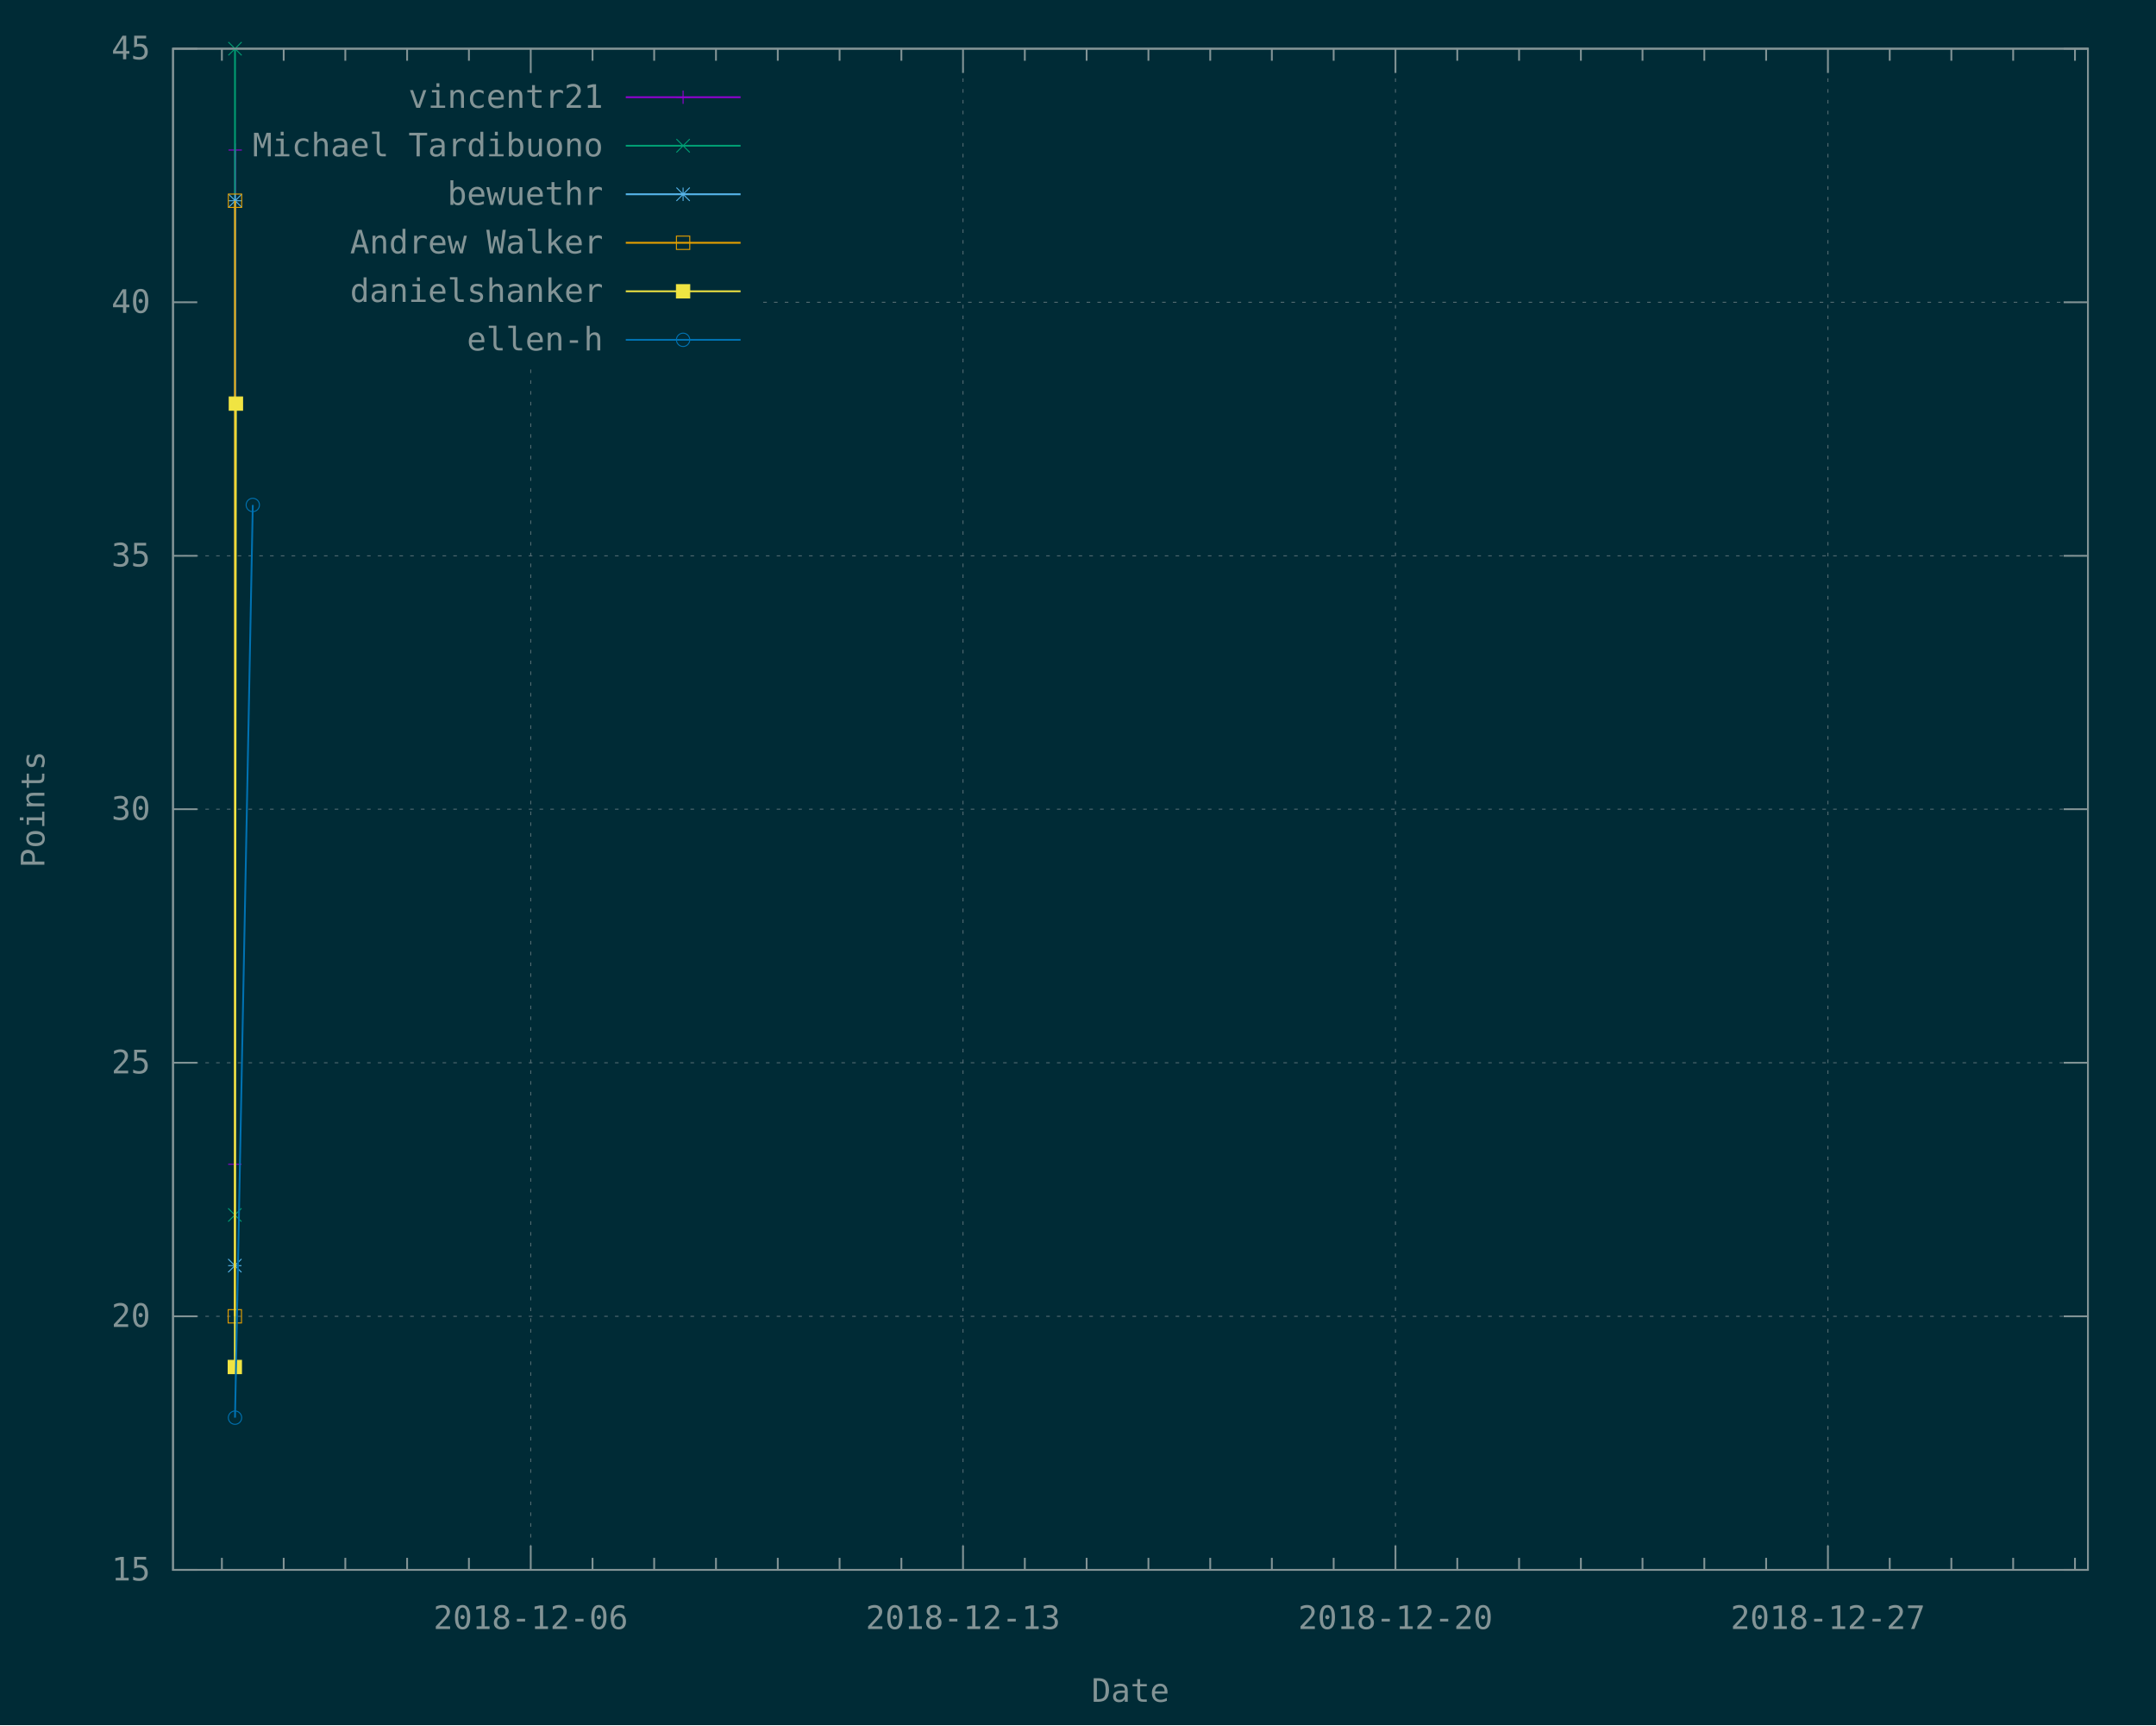
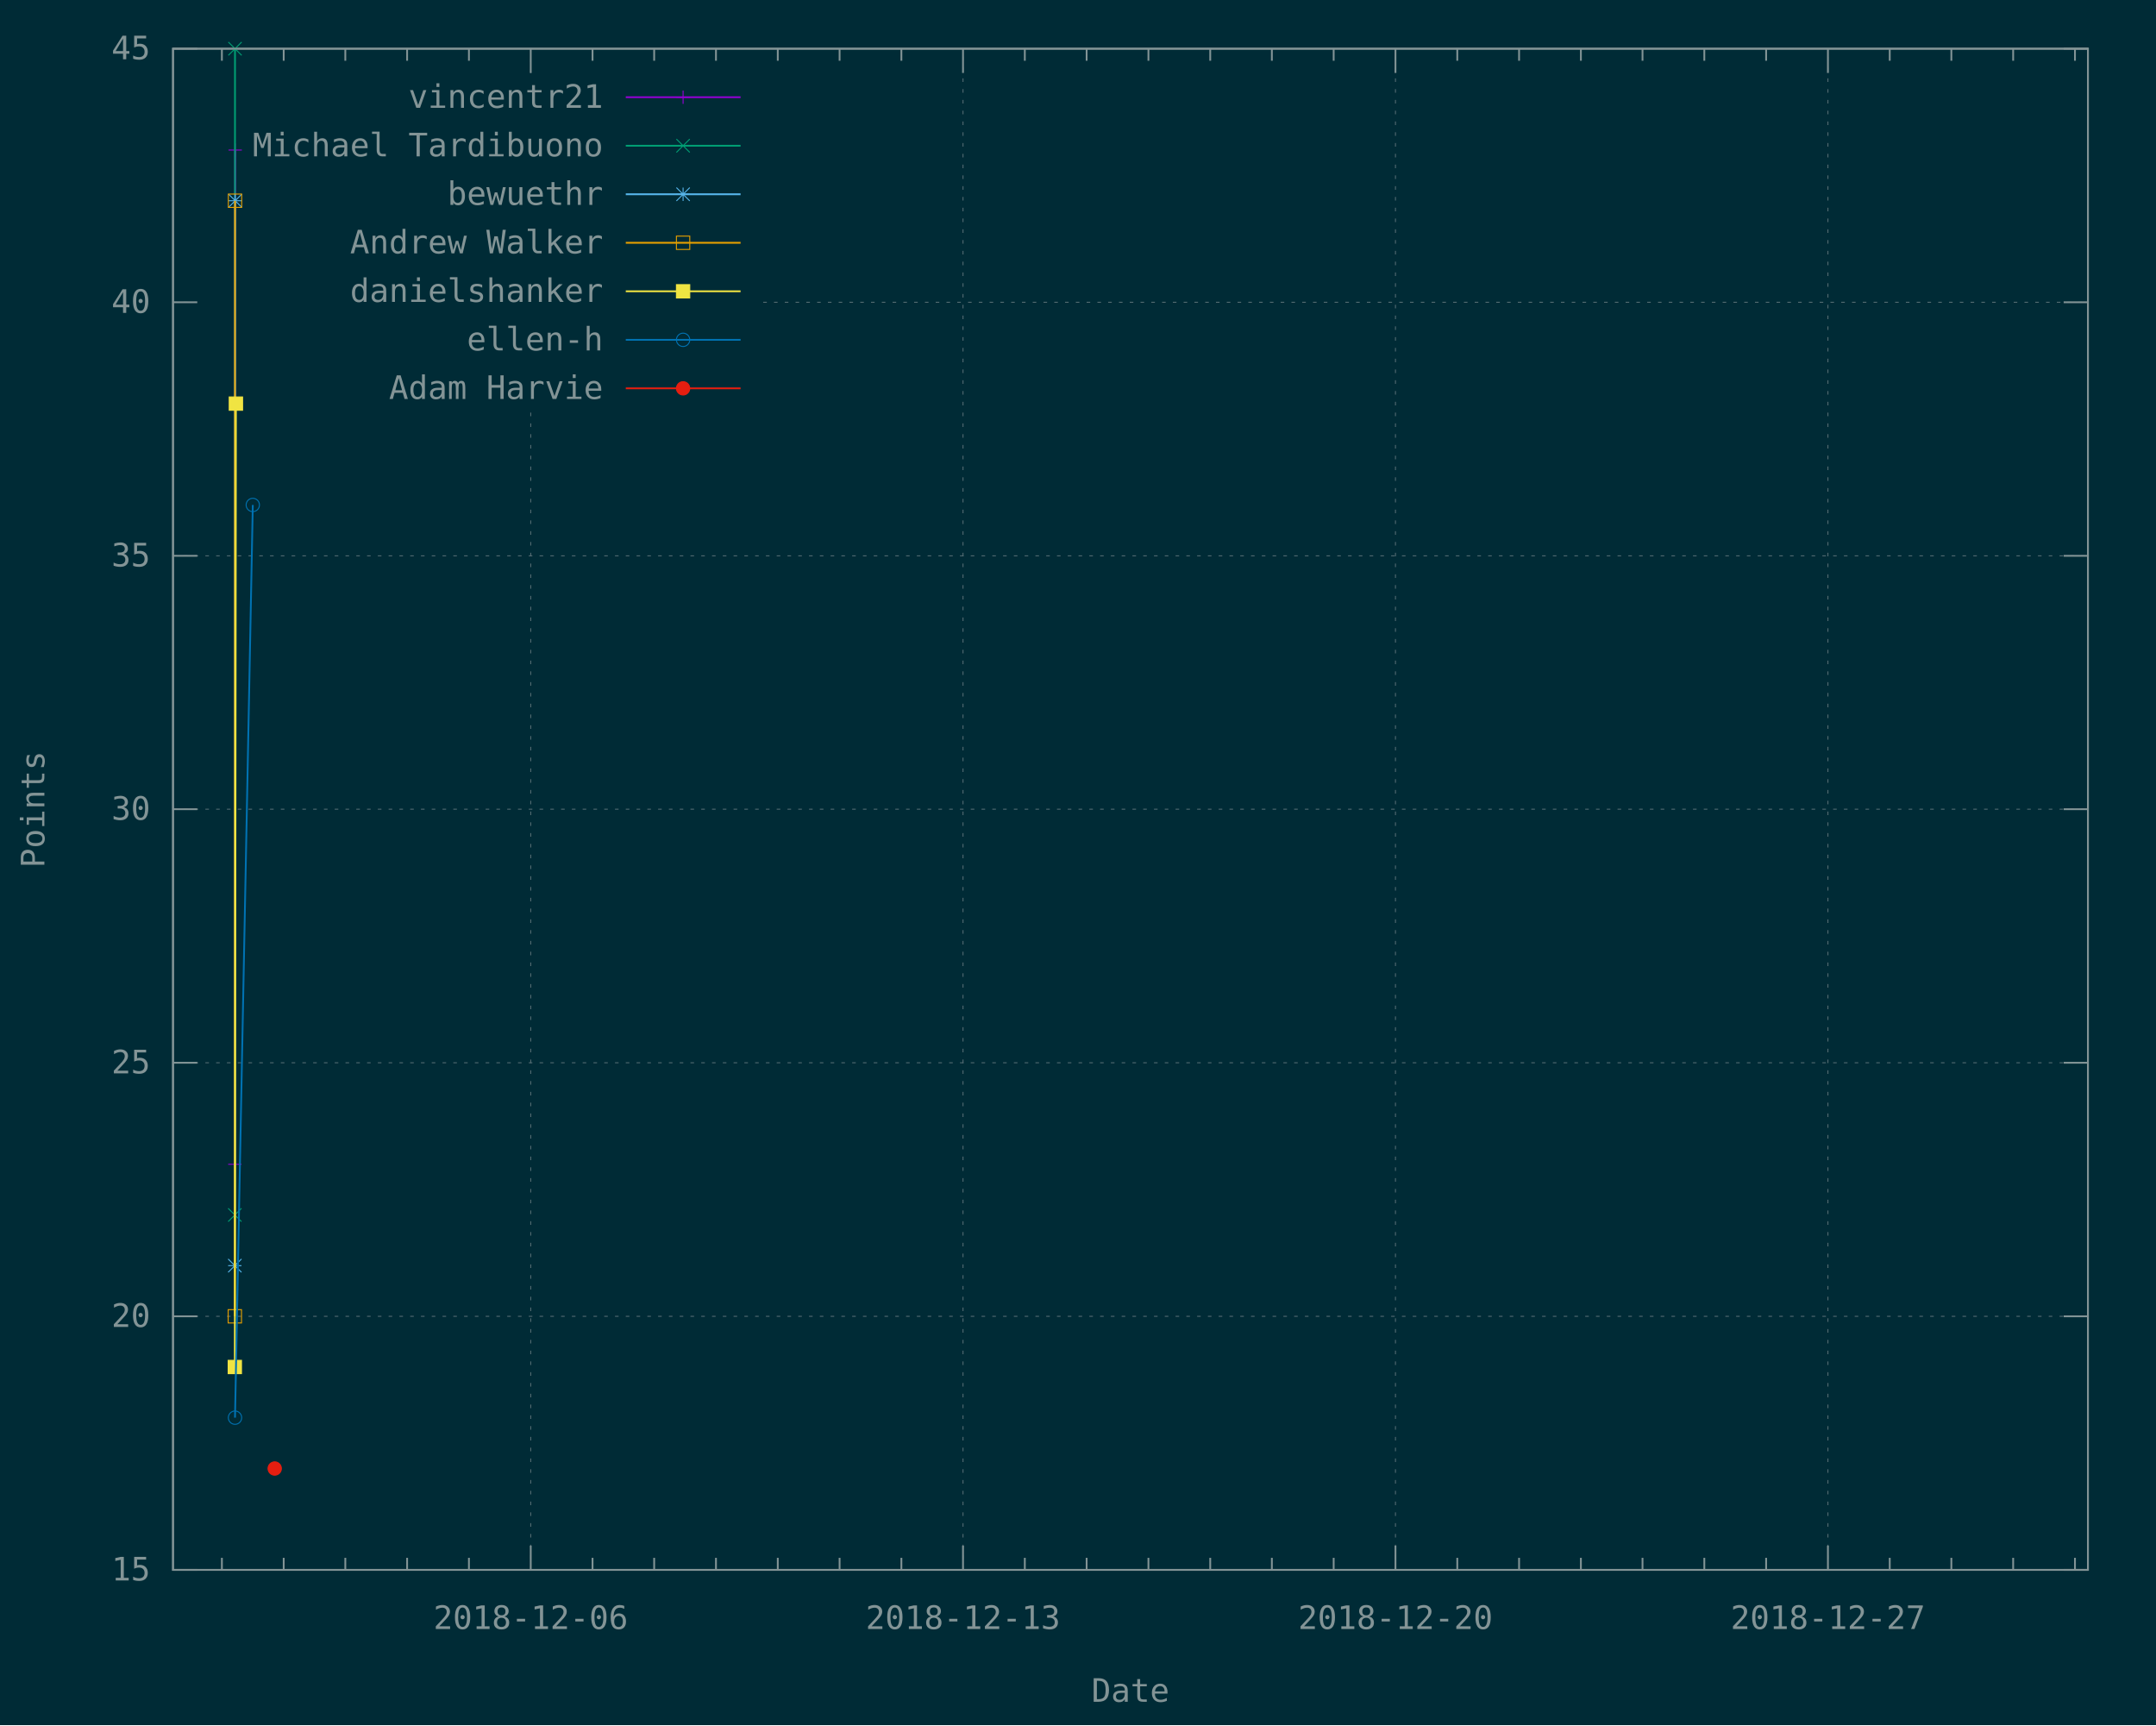
<svg xmlns="http://www.w3.org/2000/svg" xmlns:xlink="http://www.w3.org/1999/xlink" width="1200" height="960" viewBox="0 0 1200 960">
  <g id="gnuplot_canvas">
    <rect x="0" y="0" width="1200" height="960" fill="#002b36" />
    <defs>
      <circle id="gpDot" r="0.5" stroke-width="0.5" />
      <path id="gpPt0" stroke-width="0.148" stroke="currentColor" d="M-1,0 h2 M0,-1 v2" />
      <path id="gpPt1" stroke-width="0.148" stroke="currentColor" d="M-1,-1 L1,1 M1,-1 L-1,1" />
      <path id="gpPt2" stroke-width="0.148" stroke="currentColor" d="M-1,0 L1,0 M0,-1 L0,1 M-1,-1 L1,1 M-1,1 L1,-1" />
      <rect id="gpPt3" stroke-width="0.148" stroke="currentColor" x="-1" y="-1" width="2" height="2" />
      <rect id="gpPt4" stroke-width="0.148" stroke="currentColor" fill="currentColor" x="-1" y="-1" width="2" height="2" />
      <circle id="gpPt5" stroke-width="0.148" stroke="currentColor" cx="0" cy="0" r="1" />
      <use xlink:href="#gpPt5" id="gpPt6" fill="currentColor" stroke="none" />
      <path id="gpPt7" stroke-width="0.148" stroke="currentColor" d="M0,-1.33 L-1.33,0.67 L1.33,0.67 z" />
      <use xlink:href="#gpPt7" id="gpPt8" fill="currentColor" stroke="none" />
      <use xlink:href="#gpPt7" id="gpPt9" stroke="currentColor" transform="rotate(180)" />
      <use xlink:href="#gpPt9" id="gpPt10" fill="currentColor" stroke="none" />
      <use xlink:href="#gpPt3" id="gpPt11" stroke="currentColor" transform="rotate(45)" />
      <use xlink:href="#gpPt11" id="gpPt12" fill="currentColor" stroke="none" />
      <path id="gpPt13" stroke-width="0.148" stroke="currentColor" d="M0,1.330 L1.265,0.411 L0.782,-1.067 L-0.782,-1.076 L-1.265,0.411 z" />
      <use xlink:href="#gpPt13" id="gpPt14" fill="currentColor" stroke="none" />
      <filter id="textbox" filterUnits="objectBoundingBox" x="0" y="0" height="1" width="1">
        <feFlood flood-color="#002B36" flood-opacity="1" result="bgnd" />
        <feComposite in="SourceGraphic" in2="bgnd" operator="atop" />
      </filter>
      <filter id="greybox" filterUnits="objectBoundingBox" x="0" y="0" height="1" width="1">
        <feFlood flood-color="lightgrey" flood-opacity="1" result="grey" />
        <feComposite in="SourceGraphic" in2="grey" operator="atop" />
      </filter>
    </defs>
    <g fill="none" color="#002B36" stroke="currentColor" stroke-width="1.00" stroke-linecap="butt" stroke-linejoin="miter">
</g>
    <g fill="none" color="black" stroke="currentColor" stroke-width="1.00" stroke-linecap="butt" stroke-linejoin="miter">
</g>
    <g fill="none" color="black" stroke="rgb(131, 148, 150)" stroke-width="0.50" stroke-linecap="butt" stroke-linejoin="miter">
</g>
    <g fill="none" color="gray" stroke="currentColor" stroke-width="0.50" stroke-linecap="butt" stroke-linejoin="miter">
      <path stroke="rgb( 88, 110, 117)" stroke-dasharray="2,4" class="gridline" d="M96.3,873.6 L1162.1,873.6  " />
    </g>
    <g fill="none" color="gray" stroke="rgb( 88, 110, 117)" stroke-width="1.00" stroke-linecap="butt" stroke-linejoin="miter">
</g>
    <g fill="none" color="black" stroke="currentColor" stroke-width="1.00" stroke-linecap="butt" stroke-linejoin="miter">
      <path stroke="rgb(131, 148, 150)" d="M96.3,873.6 L109.8,873.6 M1162.1,873.6 L1148.6,873.6  " />
      <g transform="translate(83.7,879.5)" stroke="none" fill="rgb(131,148,150)" font-family="Inconsolata" font-size="18.00" text-anchor="end">
        <text>
          <tspan font-family="Inconsolata"> 15</tspan>
        </text>
      </g>
    </g>
    <g fill="none" color="black" stroke="currentColor" stroke-width="1.00" stroke-linecap="butt" stroke-linejoin="miter">
</g>
    <g fill="none" color="black" stroke="rgb(131, 148, 150)" stroke-width="0.50" stroke-linecap="butt" stroke-linejoin="miter">
</g>
    <g fill="none" color="gray" stroke="currentColor" stroke-width="0.50" stroke-linecap="butt" stroke-linejoin="miter">
      <path stroke="rgb( 88, 110, 117)" stroke-dasharray="2,4" class="gridline" d="M96.3,732.5 L1162.1,732.5  " />
    </g>
    <g fill="none" color="gray" stroke="rgb( 88, 110, 117)" stroke-width="1.00" stroke-linecap="butt" stroke-linejoin="miter">
</g>
    <g fill="none" color="black" stroke="currentColor" stroke-width="1.00" stroke-linecap="butt" stroke-linejoin="miter">
      <path stroke="rgb(131, 148, 150)" d="M96.3,732.5 L109.8,732.5 M1162.1,732.5 L1148.6,732.5  " />
      <g transform="translate(83.7,738.4)" stroke="none" fill="rgb(131,148,150)" font-family="Inconsolata" font-size="18.00" text-anchor="end">
        <text>
          <tspan font-family="Inconsolata"> 20</tspan>
        </text>
      </g>
    </g>
    <g fill="none" color="black" stroke="currentColor" stroke-width="1.00" stroke-linecap="butt" stroke-linejoin="miter">
</g>
    <g fill="none" color="black" stroke="rgb(131, 148, 150)" stroke-width="0.50" stroke-linecap="butt" stroke-linejoin="miter">
</g>
    <g fill="none" color="gray" stroke="currentColor" stroke-width="0.50" stroke-linecap="butt" stroke-linejoin="miter">
      <path stroke="rgb( 88, 110, 117)" stroke-dasharray="2,4" class="gridline" d="M96.3,591.4 L1162.1,591.4  " />
    </g>
    <g fill="none" color="gray" stroke="rgb( 88, 110, 117)" stroke-width="1.00" stroke-linecap="butt" stroke-linejoin="miter">
</g>
    <g fill="none" color="black" stroke="currentColor" stroke-width="1.00" stroke-linecap="butt" stroke-linejoin="miter">
      <path stroke="rgb(131, 148, 150)" d="M96.3,591.4 L109.8,591.4 M1162.1,591.4 L1148.6,591.4  " />
      <g transform="translate(83.7,597.3)" stroke="none" fill="rgb(131,148,150)" font-family="Inconsolata" font-size="18.00" text-anchor="end">
        <text>
          <tspan font-family="Inconsolata"> 25</tspan>
        </text>
      </g>
    </g>
    <g fill="none" color="black" stroke="currentColor" stroke-width="1.00" stroke-linecap="butt" stroke-linejoin="miter">
</g>
    <g fill="none" color="black" stroke="rgb(131, 148, 150)" stroke-width="0.50" stroke-linecap="butt" stroke-linejoin="miter">
</g>
    <g fill="none" color="gray" stroke="currentColor" stroke-width="0.50" stroke-linecap="butt" stroke-linejoin="miter">
      <path stroke="rgb( 88, 110, 117)" stroke-dasharray="2,4" class="gridline" d="M96.3,450.3 L1162.1,450.3  " />
    </g>
    <g fill="none" color="gray" stroke="rgb( 88, 110, 117)" stroke-width="1.00" stroke-linecap="butt" stroke-linejoin="miter">
</g>
    <g fill="none" color="black" stroke="currentColor" stroke-width="1.00" stroke-linecap="butt" stroke-linejoin="miter">
      <path stroke="rgb(131, 148, 150)" d="M96.3,450.3 L109.8,450.3 M1162.1,450.3 L1148.6,450.3  " />
      <g transform="translate(83.7,456.2)" stroke="none" fill="rgb(131,148,150)" font-family="Inconsolata" font-size="18.00" text-anchor="end">
        <text>
          <tspan font-family="Inconsolata"> 30</tspan>
        </text>
      </g>
    </g>
    <g fill="none" color="black" stroke="currentColor" stroke-width="1.00" stroke-linecap="butt" stroke-linejoin="miter">
</g>
    <g fill="none" color="black" stroke="rgb(131, 148, 150)" stroke-width="0.50" stroke-linecap="butt" stroke-linejoin="miter">
</g>
    <g fill="none" color="gray" stroke="currentColor" stroke-width="0.50" stroke-linecap="butt" stroke-linejoin="miter">
      <path stroke="rgb( 88, 110, 117)" stroke-dasharray="2,4" class="gridline" d="M96.3,309.3 L1162.1,309.3  " />
    </g>
    <g fill="none" color="gray" stroke="rgb( 88, 110, 117)" stroke-width="1.00" stroke-linecap="butt" stroke-linejoin="miter">
</g>
    <g fill="none" color="black" stroke="currentColor" stroke-width="1.00" stroke-linecap="butt" stroke-linejoin="miter">
      <path stroke="rgb(131, 148, 150)" d="M96.3,309.3 L109.8,309.3 M1162.1,309.3 L1148.6,309.3  " />
      <g transform="translate(83.7,315.2)" stroke="none" fill="rgb(131,148,150)" font-family="Inconsolata" font-size="18.00" text-anchor="end">
        <text>
          <tspan font-family="Inconsolata"> 35</tspan>
        </text>
      </g>
    </g>
    <g fill="none" color="black" stroke="currentColor" stroke-width="1.00" stroke-linecap="butt" stroke-linejoin="miter">
</g>
    <g fill="none" color="black" stroke="rgb(131, 148, 150)" stroke-width="0.50" stroke-linecap="butt" stroke-linejoin="miter">
</g>
    <g fill="none" color="gray" stroke="currentColor" stroke-width="0.50" stroke-linecap="butt" stroke-linejoin="miter">
      <path stroke="rgb( 88, 110, 117)" stroke-dasharray="2,4" class="gridline" d="M96.3,168.2 L108.9,168.2 M424.8,168.2 L1162.1,168.2  " />
    </g>
    <g fill="none" color="gray" stroke="rgb( 88, 110, 117)" stroke-width="1.00" stroke-linecap="butt" stroke-linejoin="miter">
</g>
    <g fill="none" color="black" stroke="currentColor" stroke-width="1.00" stroke-linecap="butt" stroke-linejoin="miter">
      <path stroke="rgb(131, 148, 150)" d="M96.3,168.2 L109.8,168.2 M1162.1,168.2 L1148.6,168.2  " />
      <g transform="translate(83.7,174.1)" stroke="none" fill="rgb(131,148,150)" font-family="Inconsolata" font-size="18.00" text-anchor="end">
        <text>
          <tspan font-family="Inconsolata"> 40</tspan>
        </text>
      </g>
    </g>
    <g fill="none" color="black" stroke="currentColor" stroke-width="1.00" stroke-linecap="butt" stroke-linejoin="miter">
</g>
    <g fill="none" color="black" stroke="rgb(131, 148, 150)" stroke-width="0.50" stroke-linecap="butt" stroke-linejoin="miter">
</g>
    <g fill="none" color="gray" stroke="currentColor" stroke-width="0.50" stroke-linecap="butt" stroke-linejoin="miter">
      <path stroke="rgb( 88, 110, 117)" stroke-dasharray="2,4" class="gridline" d="M96.3,27.1 L1162.1,27.1  " />
    </g>
    <g fill="none" color="gray" stroke="rgb( 88, 110, 117)" stroke-width="1.00" stroke-linecap="butt" stroke-linejoin="miter">
</g>
    <g fill="none" color="black" stroke="currentColor" stroke-width="1.00" stroke-linecap="butt" stroke-linejoin="miter">
      <path stroke="rgb(131, 148, 150)" d="M96.3,27.1 L109.8,27.1 M1162.1,27.1 L1148.6,27.1  " />
      <g transform="translate(83.7,33.0)" stroke="none" fill="rgb(131,148,150)" font-family="Inconsolata" font-size="18.00" text-anchor="end">
        <text>
          <tspan font-family="Inconsolata"> 45</tspan>
        </text>
      </g>
    </g>
    <g fill="none" color="black" stroke="currentColor" stroke-width="1.00" stroke-linecap="butt" stroke-linejoin="miter">
      <path stroke="rgb(131, 148, 150)" d="M123.5,873.6 L123.5,866.9 M123.5,27.1 L123.5,33.8 M157.9,873.6 L157.9,866.9 M157.9,27.1 L157.9,33.8   M192.2,873.6 L192.2,866.9 M192.2,27.1 L192.2,33.8 M226.6,873.6 L226.6,866.9 M226.6,27.1 L226.6,33.8   M261.0,873.6 L261.0,866.9 M261.0,27.1 L261.0,33.8  " />
    </g>
    <g fill="none" color="black" stroke="rgb(131, 148, 150)" stroke-width="0.50" stroke-linecap="butt" stroke-linejoin="miter">
</g>
    <g fill="none" color="gray" stroke="currentColor" stroke-width="0.50" stroke-linecap="butt" stroke-linejoin="miter">
-       <path stroke="rgb( 88, 110, 117)" stroke-dasharray="2,4" class="gridline" d="M295.4,873.6 L295.4,202.6 M295.4,40.6 L295.4,27.1  " />
+       <path stroke="rgb( 88, 110, 117)" stroke-dasharray="2,4" class="gridline" d="M295.4,873.6 L295.4,229.6 M295.4,40.6 L295.4,27.1  " />
    </g>
    <g fill="none" color="gray" stroke="rgb( 88, 110, 117)" stroke-width="1.00" stroke-linecap="butt" stroke-linejoin="miter">
</g>
    <g fill="none" color="black" stroke="currentColor" stroke-width="1.00" stroke-linecap="butt" stroke-linejoin="miter">
      <path stroke="rgb(131, 148, 150)" d="M295.4,873.6 L295.4,860.1 M295.4,27.1 L295.4,40.6  " />
      <g transform="translate(295.4,906.5)" stroke="none" fill="rgb(131,148,150)" font-family="Inconsolata" font-size="18.00" text-anchor="middle">
        <text>
          <tspan font-family="Inconsolata">2018-12-06</tspan>
        </text>
      </g>
    </g>
    <g fill="none" color="black" stroke="currentColor" stroke-width="1.00" stroke-linecap="butt" stroke-linejoin="miter">
      <path stroke="rgb(131, 148, 150)" d="M329.8,873.6 L329.8,866.9 M329.8,27.1 L329.8,33.8 M364.1,873.6 L364.1,866.9 M364.1,27.1 L364.1,33.8   M398.5,873.6 L398.5,866.9 M398.5,27.1 L398.5,33.8 M432.9,873.6 L432.9,866.9 M432.9,27.1 L432.9,33.8   M467.3,873.6 L467.3,866.9 M467.3,27.1 L467.3,33.8 M501.7,873.6 L501.7,866.9 M501.7,27.1 L501.7,33.8    " />
    </g>
    <g fill="none" color="black" stroke="rgb(131, 148, 150)" stroke-width="0.50" stroke-linecap="butt" stroke-linejoin="miter">
</g>
    <g fill="none" color="gray" stroke="currentColor" stroke-width="0.50" stroke-linecap="butt" stroke-linejoin="miter">
      <path stroke="rgb( 88, 110, 117)" stroke-dasharray="2,4" class="gridline" d="M536.0,873.6 L536.0,27.1  " />
    </g>
    <g fill="none" color="gray" stroke="rgb( 88, 110, 117)" stroke-width="1.00" stroke-linecap="butt" stroke-linejoin="miter">
</g>
    <g fill="none" color="black" stroke="currentColor" stroke-width="1.00" stroke-linecap="butt" stroke-linejoin="miter">
      <path stroke="rgb(131, 148, 150)" d="M536.0,873.6 L536.0,860.1 M536.0,27.1 L536.0,40.6  " />
      <g transform="translate(536.0,906.5)" stroke="none" fill="rgb(131,148,150)" font-family="Inconsolata" font-size="18.00" text-anchor="middle">
        <text>
          <tspan font-family="Inconsolata">2018-12-13</tspan>
        </text>
      </g>
    </g>
    <g fill="none" color="black" stroke="currentColor" stroke-width="1.00" stroke-linecap="butt" stroke-linejoin="miter">
      <path stroke="rgb(131, 148, 150)" d="M570.4,873.6 L570.4,866.9 M570.4,27.1 L570.4,33.8 M604.8,873.6 L604.8,866.9 M604.8,27.1 L604.8,33.8   M639.2,873.6 L639.2,866.9 M639.2,27.1 L639.2,33.8 M673.6,873.6 L673.6,866.9 M673.6,27.1 L673.6,33.8   M707.9,873.6 L707.9,866.9 M707.9,27.1 L707.9,33.8 M742.3,873.6 L742.3,866.9 M742.3,27.1 L742.3,33.8    " />
    </g>
    <g fill="none" color="black" stroke="rgb(131, 148, 150)" stroke-width="0.50" stroke-linecap="butt" stroke-linejoin="miter">
</g>
    <g fill="none" color="gray" stroke="currentColor" stroke-width="0.50" stroke-linecap="butt" stroke-linejoin="miter">
      <path stroke="rgb( 88, 110, 117)" stroke-dasharray="2,4" class="gridline" d="M776.7,873.6 L776.7,27.1  " />
    </g>
    <g fill="none" color="gray" stroke="rgb( 88, 110, 117)" stroke-width="1.00" stroke-linecap="butt" stroke-linejoin="miter">
</g>
    <g fill="none" color="black" stroke="currentColor" stroke-width="1.00" stroke-linecap="butt" stroke-linejoin="miter">
      <path stroke="rgb(131, 148, 150)" d="M776.7,873.6 L776.7,860.1 M776.7,27.1 L776.7,40.6  " />
      <g transform="translate(776.7,906.5)" stroke="none" fill="rgb(131,148,150)" font-family="Inconsolata" font-size="18.00" text-anchor="middle">
        <text>
          <tspan font-family="Inconsolata">2018-12-20</tspan>
        </text>
      </g>
    </g>
    <g fill="none" color="black" stroke="currentColor" stroke-width="1.00" stroke-linecap="butt" stroke-linejoin="miter">
      <path stroke="rgb(131, 148, 150)" d="M811.1,873.6 L811.1,866.9 M811.1,27.1 L811.1,33.8 M845.5,873.6 L845.5,866.9 M845.5,27.1 L845.5,33.8   M879.9,873.6 L879.9,866.9 M879.9,27.1 L879.9,33.8 M914.2,873.6 L914.2,866.9 M914.2,27.1 L914.2,33.8   M948.6,873.6 L948.6,866.9 M948.6,27.1 L948.6,33.8 M983.0,873.6 L983.0,866.9 M983.0,27.1 L983.0,33.8    " />
    </g>
    <g fill="none" color="black" stroke="rgb(131, 148, 150)" stroke-width="0.50" stroke-linecap="butt" stroke-linejoin="miter">
</g>
    <g fill="none" color="gray" stroke="currentColor" stroke-width="0.50" stroke-linecap="butt" stroke-linejoin="miter">
      <path stroke="rgb( 88, 110, 117)" stroke-dasharray="2,4" class="gridline" d="M1017.4,873.6 L1017.4,27.1  " />
    </g>
    <g fill="none" color="gray" stroke="rgb( 88, 110, 117)" stroke-width="1.00" stroke-linecap="butt" stroke-linejoin="miter">
</g>
    <g fill="none" color="black" stroke="currentColor" stroke-width="1.00" stroke-linecap="butt" stroke-linejoin="miter">
      <path stroke="rgb(131, 148, 150)" d="M1017.4,873.6 L1017.4,860.1 M1017.4,27.1 L1017.4,40.6  " />
      <g transform="translate(1017.4,906.5)" stroke="none" fill="rgb(131,148,150)" font-family="Inconsolata" font-size="18.00" text-anchor="middle">
        <text>
          <tspan font-family="Inconsolata">2018-12-27</tspan>
        </text>
      </g>
    </g>
    <g fill="none" color="black" stroke="currentColor" stroke-width="1.00" stroke-linecap="butt" stroke-linejoin="miter">
      <path stroke="rgb(131, 148, 150)" d="M1051.8,873.6 L1051.8,866.9 M1051.8,27.1 L1051.8,33.8 M1086.1,873.6 L1086.1,866.9 M1086.1,27.1 L1086.1,33.8   M1120.5,873.6 L1120.5,866.9 M1120.5,27.1 L1120.5,33.8 M1154.9,873.6 L1154.9,866.9 M1154.9,27.1 L1154.9,33.8    " />
    </g>
    <g fill="none" color="black" stroke="currentColor" stroke-width="1.00" stroke-linecap="butt" stroke-linejoin="miter">
      <path stroke="rgb(131, 148, 150)" d="M96.3,27.1 L96.3,873.6 L1162.1,873.6 L1162.1,27.1 L96.3,27.1 Z  " />
    </g>
    <g fill="none" color="black" stroke="currentColor" stroke-width="1.00" stroke-linecap="butt" stroke-linejoin="miter">
      <g transform="translate(24.7,450.4) rotate(270)" stroke="none" fill="rgb(131,148,150)" font-family="Inconsolata" font-size="18.00" text-anchor="middle">
        <text>
          <tspan font-family="Inconsolata">Points</tspan>
        </text>
      </g>
    </g>
    <g fill="none" color="black" stroke="currentColor" stroke-width="1.00" stroke-linecap="butt" stroke-linejoin="miter">
      <g transform="translate(629.2,947.0)" stroke="none" fill="rgb(131,148,150)" font-family="Inconsolata" font-size="18.00" text-anchor="middle">
        <text>
          <tspan font-family="Inconsolata">Date</tspan>
        </text>
      </g>
    </g>
    <g fill="none" color="black" stroke="currentColor" stroke-width="1.00" stroke-linecap="butt" stroke-linejoin="miter">
</g>
    <g id="gnuplot_plot_1">
      <g fill="none" color="black" stroke="currentColor" stroke-width="1.00" stroke-linecap="butt" stroke-linejoin="miter">
        <g transform="translate(335.7,60.0)" stroke="none" fill="rgb(131,148,150)" font-family="Inconsolata" font-size="18.00" text-anchor="end">
          <text>
            <tspan font-family="Inconsolata">vincentr21</tspan>
          </text>
        </g>
      </g>
      <g fill="none" color="black" stroke="currentColor" stroke-width="1.00" stroke-linecap="butt" stroke-linejoin="miter">
        <path stroke="rgb(148,   0, 211)" d="M348.3,54.1 L412.2,54.1 M130.7,647.9 L130.9,83.5  " />
        <use xlink:href="#gpPt0" transform="translate(130.7,647.9) scale(3.71)" color="rgb(148,   0, 211)" />
        <use xlink:href="#gpPt0" transform="translate(130.9,83.5) scale(3.71)" color="rgb(148,   0, 211)" />
        <use xlink:href="#gpPt0" transform="translate(380.2,54.1) scale(3.71)" color="rgb(148,   0, 211)" />
      </g>
    </g>
    <g id="gnuplot_plot_2">
      <g fill="none" color="black" stroke="currentColor" stroke-width="1.00" stroke-linecap="butt" stroke-linejoin="miter">
        <g transform="translate(335.7,87.0)" stroke="none" fill="rgb(131,148,150)" font-family="Inconsolata" font-size="18.00" text-anchor="end">
          <text>
            <tspan font-family="Inconsolata">Michael Tardibuono</tspan>
          </text>
        </g>
      </g>
      <g fill="none" color="black" stroke="currentColor" stroke-width="1.00" stroke-linecap="butt" stroke-linejoin="miter">
        <path stroke="rgb(  0, 158, 115)" d="M348.3,81.1 L412.2,81.1 M130.7,676.1 L130.8,27.1  " />
        <use xlink:href="#gpPt1" transform="translate(130.7,676.1) scale(3.71)" color="rgb(  0, 158, 115)" />
        <use xlink:href="#gpPt1" transform="translate(130.8,27.1) scale(3.71)" color="rgb(  0, 158, 115)" />
        <use xlink:href="#gpPt1" transform="translate(380.2,81.1) scale(3.71)" color="rgb(  0, 158, 115)" />
      </g>
    </g>
    <g id="gnuplot_plot_3">
      <g fill="none" color="black" stroke="currentColor" stroke-width="1.00" stroke-linecap="butt" stroke-linejoin="miter">
        <g transform="translate(335.7,114.0)" stroke="none" fill="rgb(131,148,150)" font-family="Inconsolata" font-size="18.00" text-anchor="end">
          <text>
            <tspan font-family="Inconsolata">bewuethr</tspan>
          </text>
        </g>
      </g>
      <g fill="none" color="black" stroke="currentColor" stroke-width="1.00" stroke-linecap="butt" stroke-linejoin="miter">
        <path stroke="rgb( 86, 180, 233)" d="M348.3,108.1 L412.2,108.1 M130.7,704.3 L130.9,111.7  " />
        <use xlink:href="#gpPt2" transform="translate(130.7,704.3) scale(3.71)" color="rgb( 86, 180, 233)" />
        <use xlink:href="#gpPt2" transform="translate(130.9,111.7) scale(3.71)" color="rgb( 86, 180, 233)" />
        <use xlink:href="#gpPt2" transform="translate(380.2,108.1) scale(3.71)" color="rgb( 86, 180, 233)" />
      </g>
    </g>
    <g id="gnuplot_plot_4">
      <g fill="none" color="black" stroke="currentColor" stroke-width="1.00" stroke-linecap="butt" stroke-linejoin="miter">
        <g transform="translate(335.7,141.0)" stroke="none" fill="rgb(131,148,150)" font-family="Inconsolata" font-size="18.00" text-anchor="end">
          <text>
            <tspan font-family="Inconsolata">Andrew Walker</tspan>
          </text>
        </g>
      </g>
      <g fill="none" color="black" stroke="currentColor" stroke-width="1.00" stroke-linecap="butt" stroke-linejoin="miter">
        <path stroke="rgb(230, 159,   0)" d="M348.3,135.1 L412.2,135.1 M130.7,732.5 L130.8,111.7  " />
        <use xlink:href="#gpPt3" transform="translate(130.7,732.5) scale(3.71)" color="rgb(230, 159,   0)" />
        <use xlink:href="#gpPt3" transform="translate(130.8,111.7) scale(3.71)" color="rgb(230, 159,   0)" />
        <use xlink:href="#gpPt3" transform="translate(380.2,135.1) scale(3.71)" color="rgb(230, 159,   0)" />
      </g>
    </g>
    <g id="gnuplot_plot_5">
      <g fill="none" color="black" stroke="currentColor" stroke-width="1.00" stroke-linecap="butt" stroke-linejoin="miter">
        <g transform="translate(335.7,168.0)" stroke="none" fill="rgb(131,148,150)" font-family="Inconsolata" font-size="18.00" text-anchor="end">
          <text>
            <tspan font-family="Inconsolata">danielshanker</tspan>
          </text>
        </g>
      </g>
      <g fill="none" color="black" stroke="currentColor" stroke-width="1.00" stroke-linecap="butt" stroke-linejoin="miter">
        <path stroke="rgb(240, 228,  66)" d="M348.3,162.1 L412.2,162.1 M130.7,760.7 L131.3,224.6  " />
        <use xlink:href="#gpPt4" transform="translate(130.7,760.7) scale(3.71)" color="rgb(240, 228,  66)" />
        <use xlink:href="#gpPt4" transform="translate(131.3,224.6) scale(3.71)" color="rgb(240, 228,  66)" />
        <use xlink:href="#gpPt4" transform="translate(380.2,162.1) scale(3.71)" color="rgb(240, 228,  66)" />
      </g>
    </g>
    <g id="gnuplot_plot_6">
      <g fill="none" color="black" stroke="currentColor" stroke-width="1.00" stroke-linecap="butt" stroke-linejoin="miter">
        <g transform="translate(335.7,195.0)" stroke="none" fill="rgb(131,148,150)" font-family="Inconsolata" font-size="18.00" text-anchor="end">
          <text>
            <tspan font-family="Inconsolata">ellen-h</tspan>
          </text>
        </g>
      </g>
      <g fill="none" color="black" stroke="currentColor" stroke-width="1.00" stroke-linecap="butt" stroke-linejoin="miter">
        <path stroke="rgb(  0, 114, 178)" d="M348.3,189.1 L412.2,189.1 M130.8,788.9 L140.7,281.0  " />
        <use xlink:href="#gpPt5" transform="translate(130.8,788.9) scale(3.71)" color="rgb(  0, 114, 178)" />
        <use xlink:href="#gpPt5" transform="translate(140.7,281.0) scale(3.71)" color="rgb(  0, 114, 178)" />
        <use xlink:href="#gpPt5" transform="translate(380.2,189.1) scale(3.71)" color="rgb(  0, 114, 178)" />
      </g>
    </g>
-     <g fill="none" color="#002B36" stroke="rgb(  0, 114, 178)" stroke-width="2.00" stroke-linecap="butt" stroke-linejoin="miter">
+     <g id="gnuplot_plot_7">
+       <g fill="none" color="black" stroke="currentColor" stroke-width="1.00" stroke-linecap="butt" stroke-linejoin="miter">
+         <g transform="translate(335.7,222.0)" stroke="none" fill="rgb(131,148,150)" font-family="Inconsolata" font-size="18.00" text-anchor="end">
+           <text>
+             <tspan font-family="Inconsolata">Adam Harvie</tspan>
+           </text>
+         </g>
+       </g>
+       <g fill="none" color="black" stroke="currentColor" stroke-width="1.00" stroke-linecap="butt" stroke-linejoin="miter">
+         <path stroke="rgb(229,  30,  16)" d="M348.3,216.1 L412.2,216.1 M152.9,817.2  " />
+         <use xlink:href="#gpPt6" transform="translate(152.9,817.2) scale(3.71)" color="rgb(229,  30,  16)" />
+         <use xlink:href="#gpPt6" transform="translate(380.2,216.1) scale(3.71)" color="rgb(229,  30,  16)" />
+       </g>
+     </g>
+     <g fill="none" color="#002B36" stroke="rgb(229,  30,  16)" stroke-width="2.00" stroke-linecap="butt" stroke-linejoin="miter">
</g>
    <g fill="none" color="black" stroke="currentColor" stroke-width="2.00" stroke-linecap="butt" stroke-linejoin="miter">
</g>
    <g fill="none" color="black" stroke="black" stroke-width="1.00" stroke-linecap="butt" stroke-linejoin="miter">
</g>
    <g fill="none" color="black" stroke="currentColor" stroke-width="1.00" stroke-linecap="butt" stroke-linejoin="miter">
      <path stroke="rgb(131, 148, 150)" d="M96.3,27.1 L96.3,873.6 L1162.1,873.6 L1162.1,27.1 L96.3,27.1 Z  " />
    </g>
    <g fill="none" color="black" stroke="currentColor" stroke-width="1.00" stroke-linecap="butt" stroke-linejoin="miter">
</g>
  </g>
</svg>
